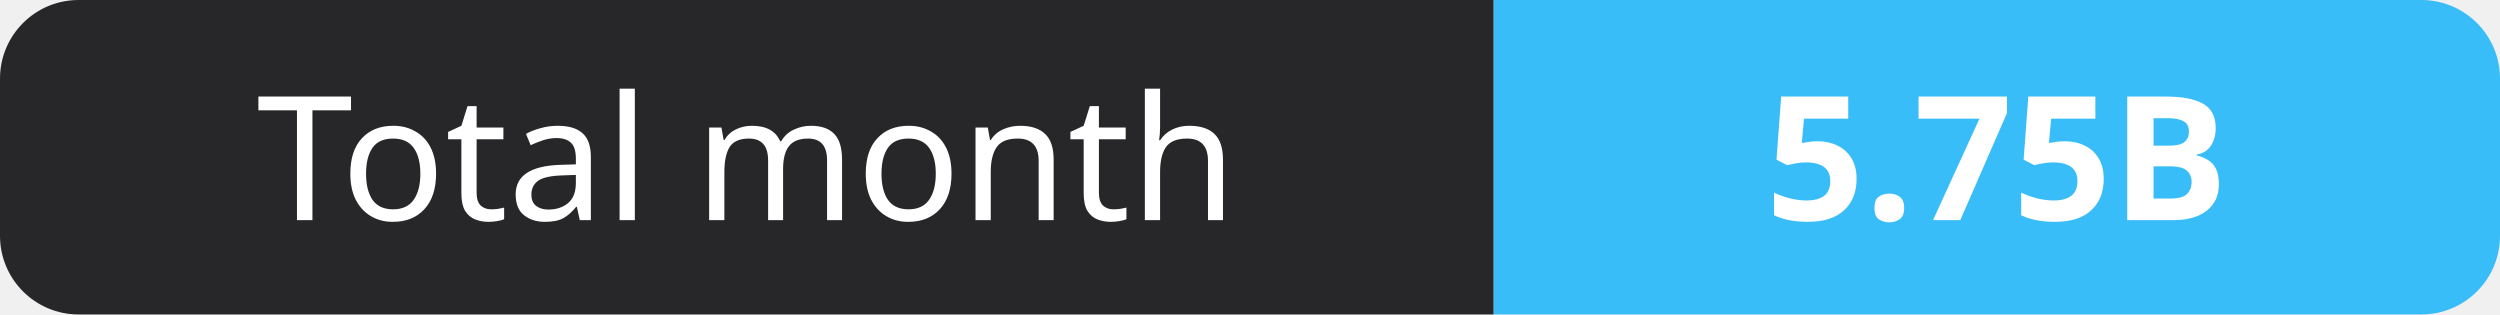
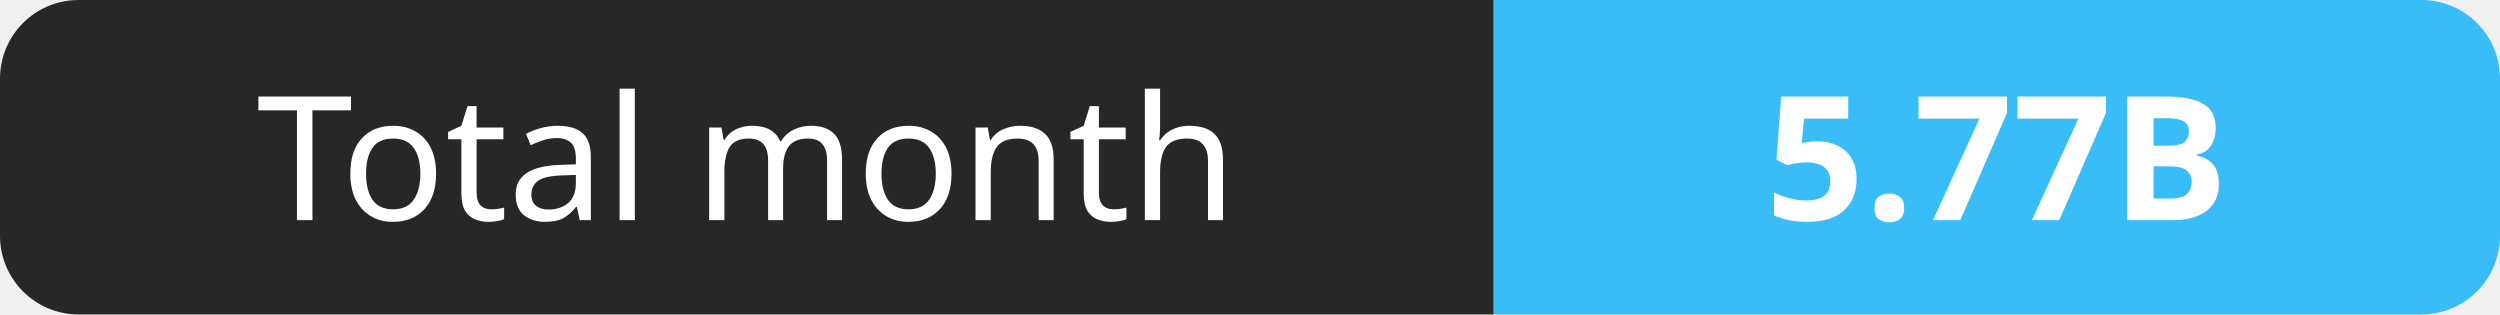
- <svg xmlns="http://www.w3.org/2000/svg" width="159" height="20" role="img" aria-label="Total month: 5.75B">
+ <svg xmlns="http://www.w3.org/2000/svg" width="159" height="20" role="img" aria-label="Total month: 5.77B">
  <clipPath id="r">
    <rect width="159" height="20" rx="5" fill="#fff" />
  </clipPath>
  <g clip-path="url(#r)">
    <rect width="95" height="20" fill="#27272a" />
    <rect x="95" width="64" height="20" fill="#38bdf8" />
  </g>
  <g fill="#fff" text-anchor="middle" font-family="Verdana,Geneva,sans-serif" font-size="11">
    <text x="47.5" y="14">Total month</text>
-     <text x="127.0" y="14" font-weight="700">5.75B</text>
+     <text x="127.0" y="14" font-weight="700">5.77B</text>
  </g>
</svg>
